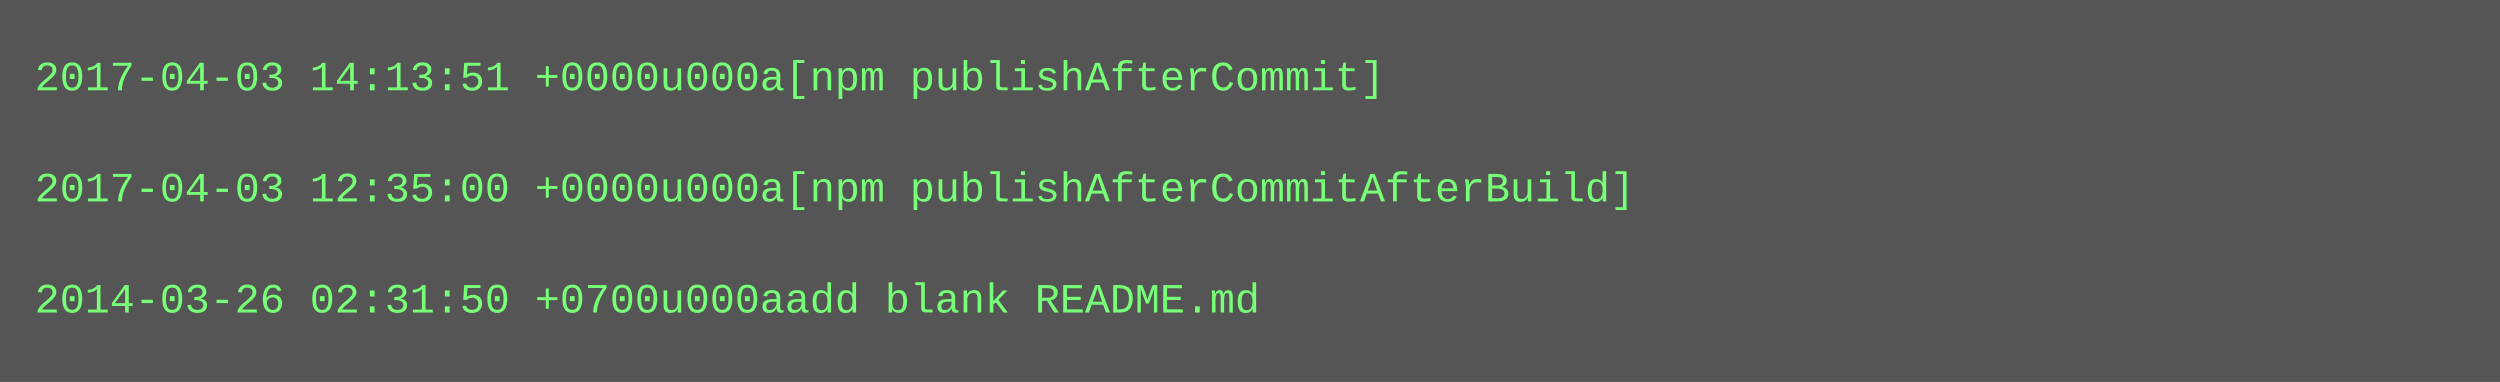
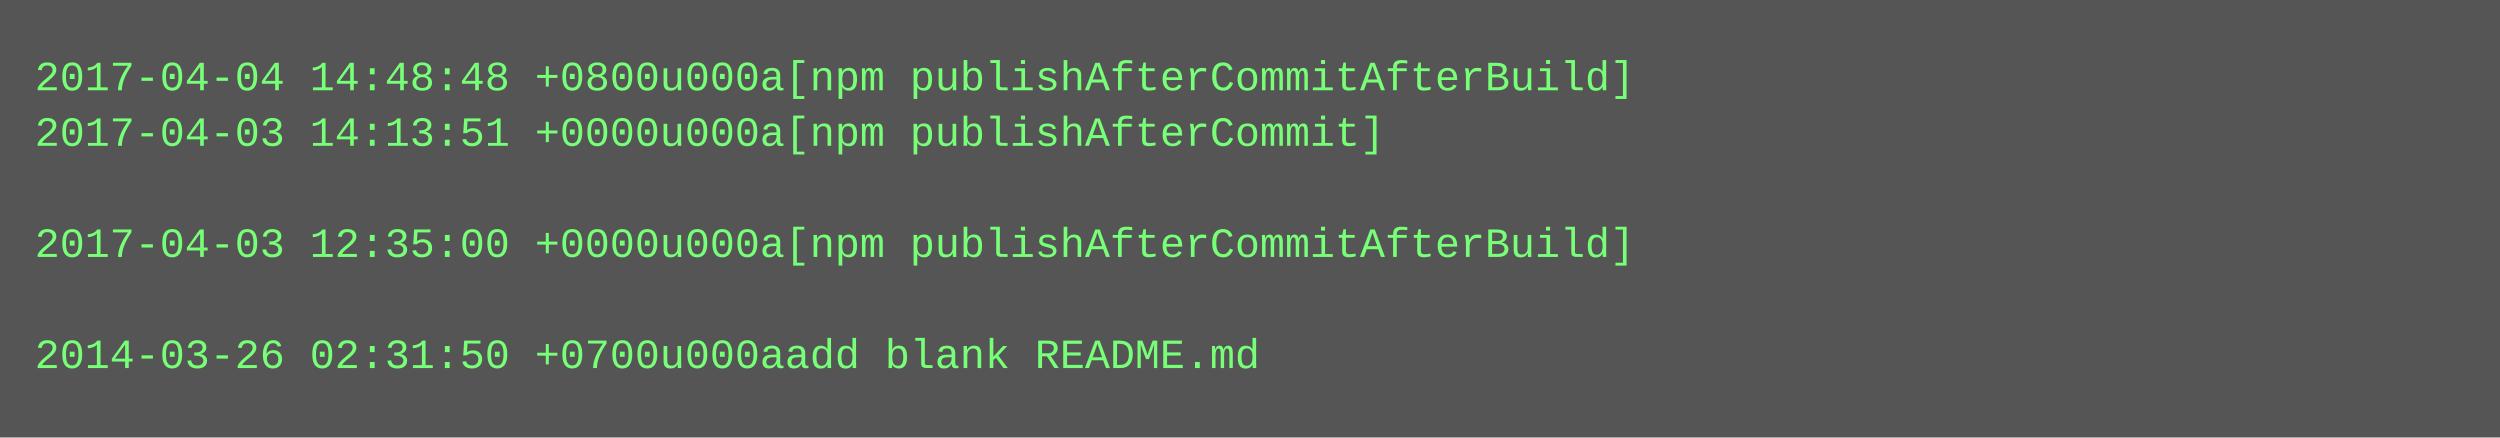
- <svg xmlns="http://www.w3.org/2000/svg" height="110" width="720">
-   <rect height="110" fill="#555" width="720" />
+ <svg xmlns="http://www.w3.org/2000/svg" height="126" width="720">
+   <rect height="126" fill="#555" width="720" />
  <text fill="#7f7" font-family="Courier New" font-size="12" xml:space="preserve">
-     <tspan x="10" y="26">2017-04-03 14:13:51 +0000u000a[npm publishAfterCommit]</tspan>
-     <tspan x="10" y="42" />
-     <tspan x="10" y="58">2017-04-03 12:35:00 +0000u000a[npm publishAfterCommitAfterBuild]</tspan>
-     <tspan x="10" y="74" />
-     <tspan x="10" y="90">2014-03-26 02:31:50 +0700u000aadd blank README.md</tspan>
+     <tspan x="10" y="26">2017-04-04 14:48:48 +0800u000a[npm publishAfterCommitAfterBuild]</tspan>
+     <tspan x="10" y="42">2017-04-03 14:13:51 +0000u000a[npm publishAfterCommit]</tspan>
+     <tspan x="10" y="58" />
+     <tspan x="10" y="74">2017-04-03 12:35:00 +0000u000a[npm publishAfterCommitAfterBuild]</tspan>
+     <tspan x="10" y="90" />
+     <tspan x="10" y="106">2014-03-26 02:31:50 +0700u000aadd blank README.md</tspan>
  </text>
</svg>
